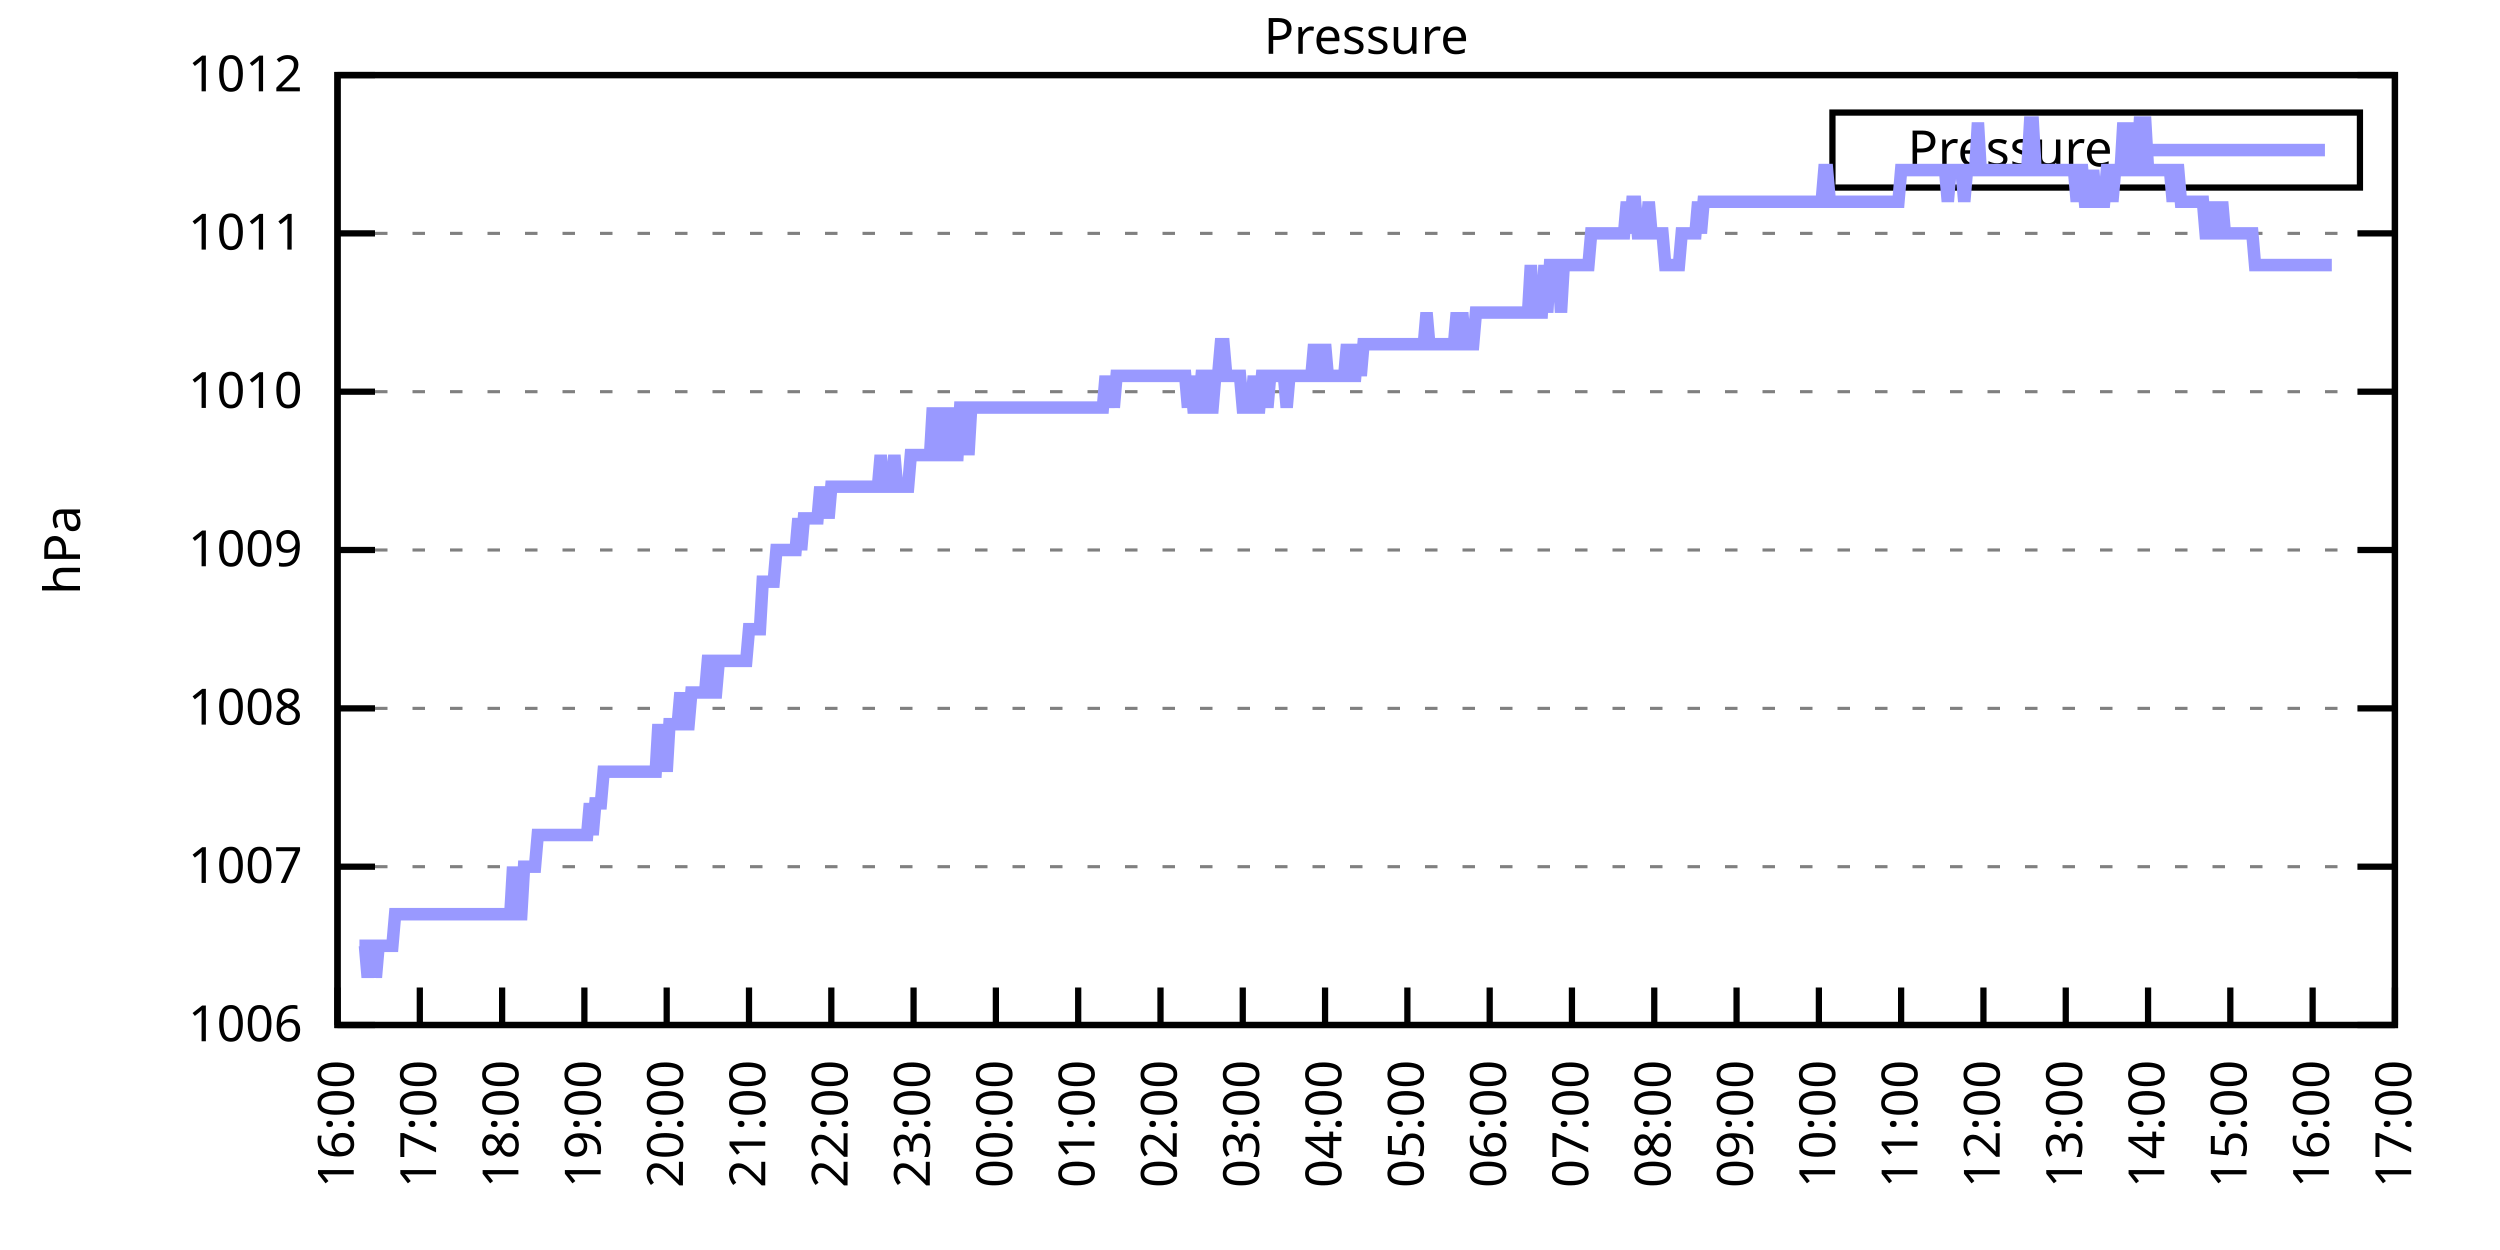
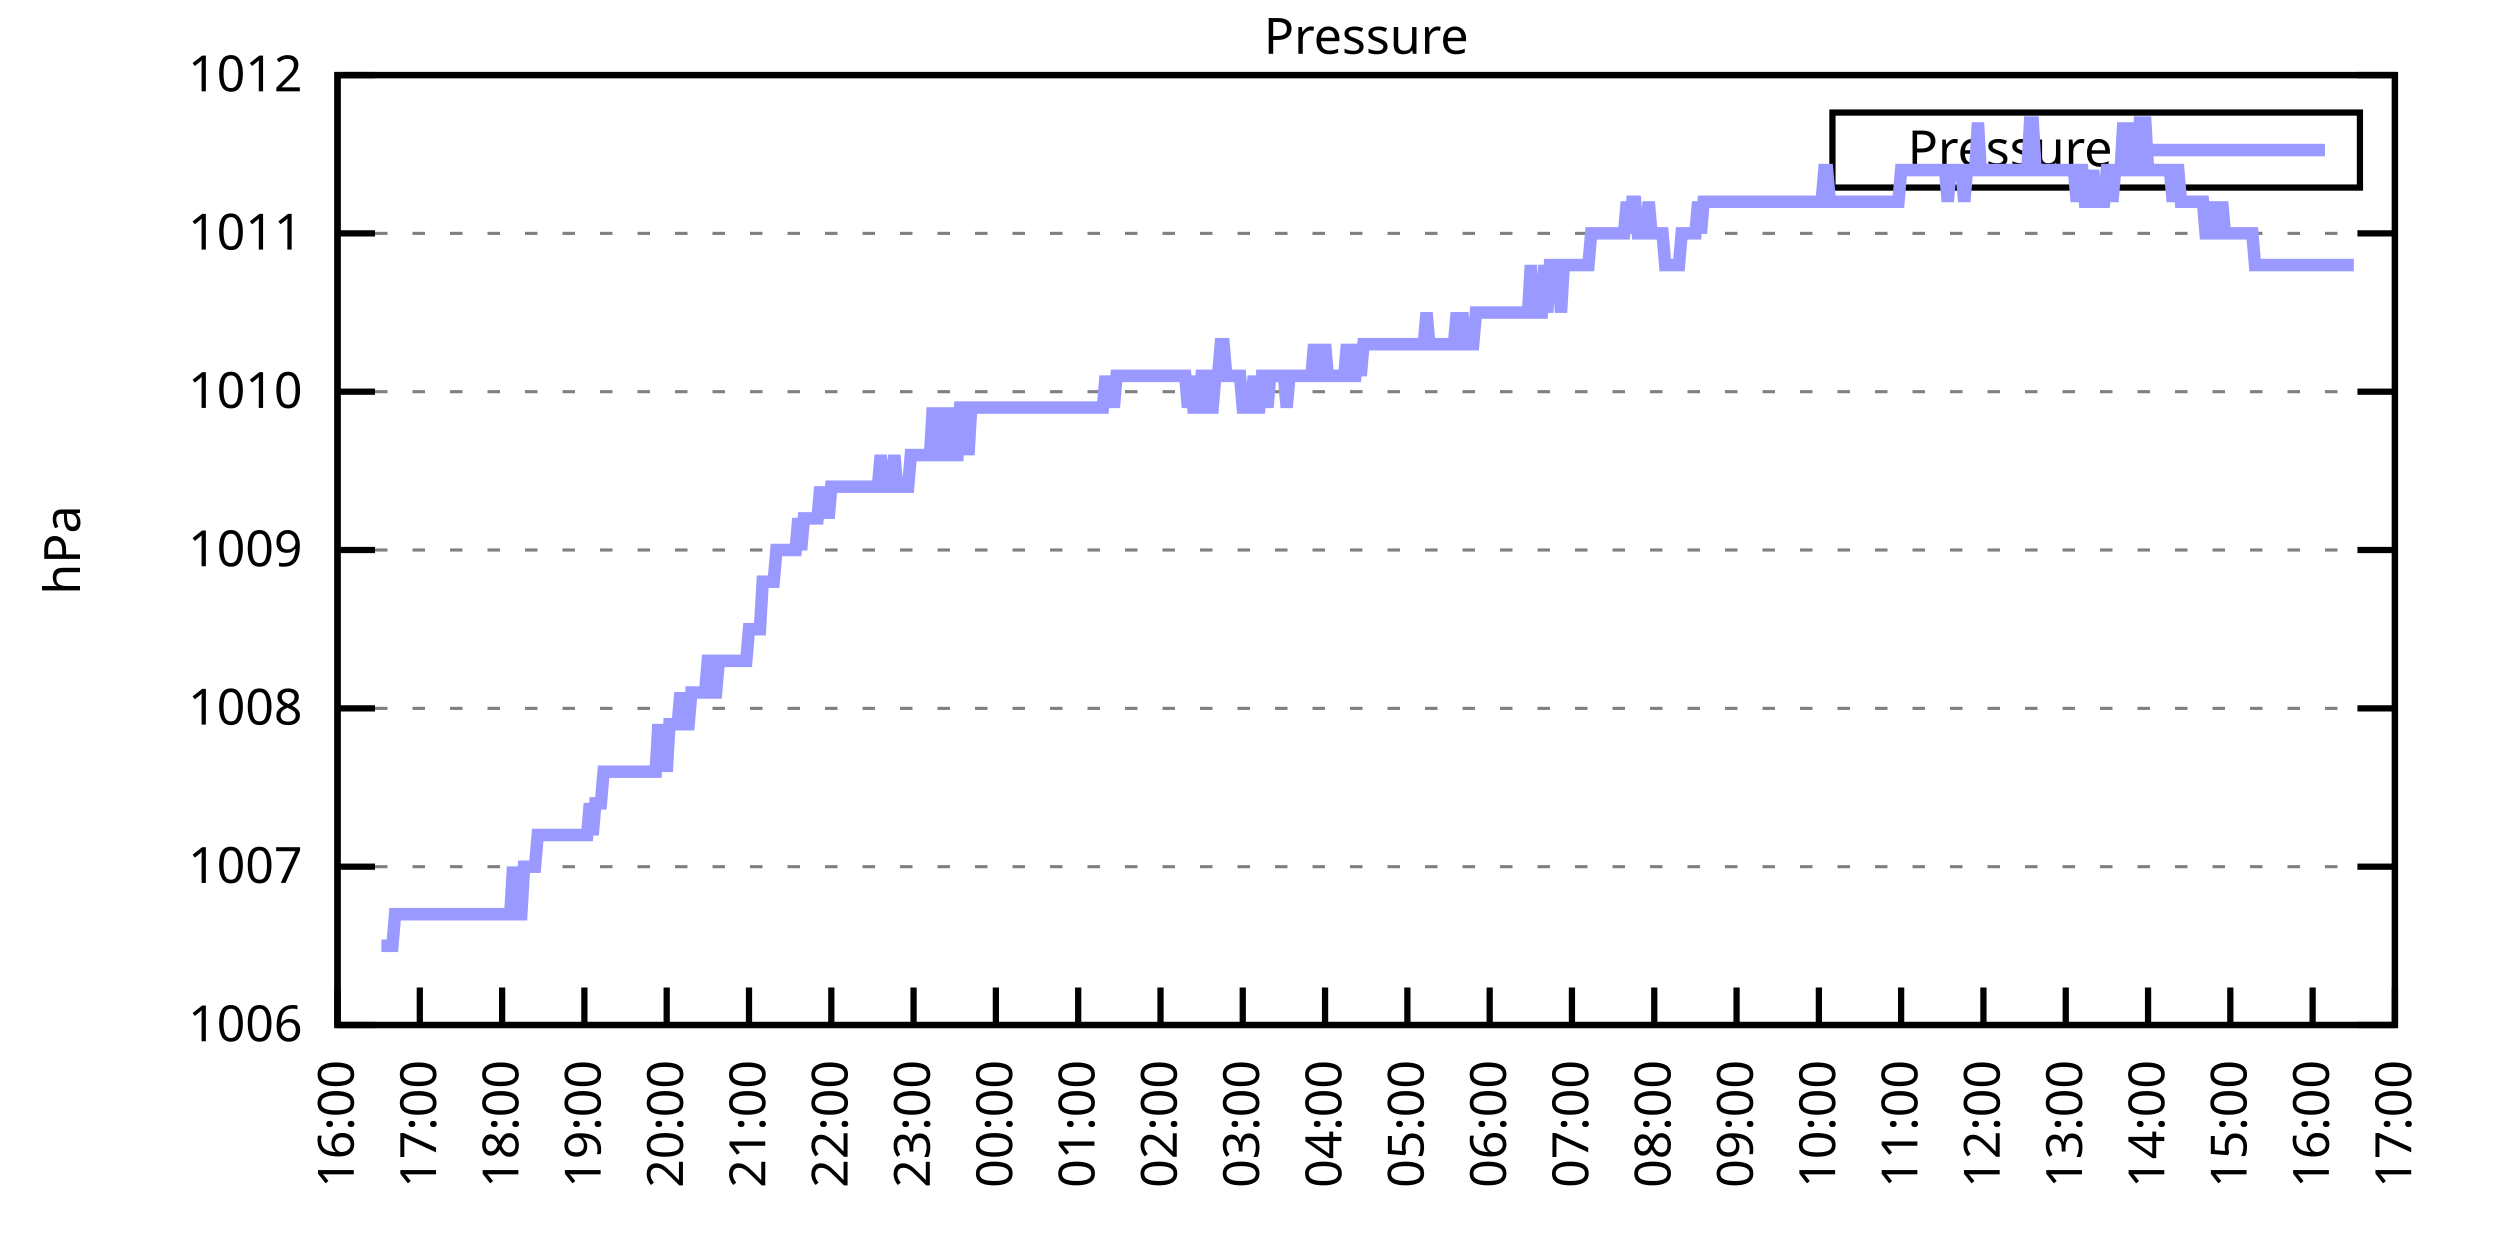
<svg xmlns="http://www.w3.org/2000/svg" xmlns:xlink="http://www.w3.org/1999/xlink" width="400" height="200" viewBox="0 0 400 200">
  <g id="gnuplot_canvas">
    <rect x="0" y="0" width="400" height="200" fill="none" />
    <defs>
      <circle id="gpDot" r="0.5" stroke-width="0.5" stroke="currentColor" />
      <path id="gpPt0" stroke-width="0.333" stroke="currentColor" d="M-1,0 h2 M0,-1 v2" />
      <path id="gpPt1" stroke-width="0.333" stroke="currentColor" d="M-1,-1 L1,1 M1,-1 L-1,1" />
      <path id="gpPt2" stroke-width="0.333" stroke="currentColor" d="M-1,0 L1,0 M0,-1 L0,1 M-1,-1 L1,1 M-1,1 L1,-1" />
      <rect id="gpPt3" stroke-width="0.333" stroke="currentColor" x="-1" y="-1" width="2" height="2" />
      <rect id="gpPt4" stroke-width="0.333" stroke="currentColor" fill="currentColor" x="-1" y="-1" width="2" height="2" />
      <circle id="gpPt5" stroke-width="0.333" stroke="currentColor" cx="0" cy="0" r="1" />
      <use xlink:href="#gpPt5" id="gpPt6" fill="currentColor" stroke="none" />
      <path id="gpPt7" stroke-width="0.333" stroke="currentColor" d="M0,-1.33 L-1.33,0.67 L1.33,0.67 z" />
      <use xlink:href="#gpPt7" id="gpPt8" fill="currentColor" stroke="none" />
      <use xlink:href="#gpPt7" id="gpPt9" stroke="currentColor" transform="rotate(180)" />
      <use xlink:href="#gpPt9" id="gpPt10" fill="currentColor" stroke="none" />
      <use xlink:href="#gpPt3" id="gpPt11" stroke="currentColor" transform="rotate(45)" />
      <use xlink:href="#gpPt11" id="gpPt12" fill="currentColor" stroke="none" />
      <path id="gpPt13" stroke-width="0.333" stroke="currentColor" d="M0,1.330 L1.265,0.411 L0.782,-1.067 L-0.782,-1.076 L-1.265,0.411 z" />
      <use xlink:href="#gpPt13" id="gpPt14" fill="currentColor" stroke="none" />
      <filter id="textbox" filterUnits="objectBoundingBox" x="0" y="0" height="1" width="1">
        <feFlood flood-color="white" flood-opacity="1" result="bgnd" />
        <feComposite in="SourceGraphic" in2="bgnd" operator="atop" />
      </filter>
      <filter id="greybox" filterUnits="objectBoundingBox" x="0" y="0" height="1" width="1">
        <feFlood flood-color="lightgrey" flood-opacity="1" result="grey" />
        <feComposite in="SourceGraphic" in2="grey" operator="atop" />
      </filter>
    </defs>
    <g fill="none" color="white" stroke="currentColor" stroke-width="1.00" stroke-linecap="butt" stroke-linejoin="miter">
</g>
    <g fill="none" color="black" stroke="currentColor" stroke-width="1.00" stroke-linecap="butt" stroke-linejoin="miter">
      <g stroke="none" shape-rendering="crispEdges">
        <polygon fill="rgb(255, 255, 255)" points="54.00,164.00 383.18,164.00 383.18,12.02 54.00,12.02 " />
      </g>
    </g>
    <g fill="none" color="black" stroke="currentColor" stroke-width="1.00" stroke-linecap="butt" stroke-linejoin="miter">
</g>
    <g fill="none" color="black" stroke="black" stroke-width="0.50" stroke-linecap="butt" stroke-linejoin="miter">
</g>
    <g fill="none" color="gray" stroke="currentColor" stroke-width="0.50" stroke-linecap="butt" stroke-linejoin="miter">
      <path stroke="gray" stroke-dasharray="2,4" class="gridline" d="M54.00,164.00 L383.19,164.00  " />
    </g>
    <g fill="none" color="gray" stroke="gray" stroke-width="1.00" stroke-linecap="butt" stroke-linejoin="miter">
</g>
    <g fill="none" color="black" stroke="currentColor" stroke-width="1.00" stroke-linecap="butt" stroke-linejoin="miter">
      <path stroke="black" d="M54.00,164.00 L60.00,164.00 M383.19,164.00 L377.19,164.00  " />
      <g transform="translate(48.40,166.60)" stroke="none" fill="black" font-family="Sans" font-size="8.00" text-anchor="end">
        <text>
          <tspan font-family="Sans"> 1006</tspan>
        </text>
      </g>
    </g>
    <g fill="none" color="black" stroke="currentColor" stroke-width="1.00" stroke-linecap="butt" stroke-linejoin="miter">
</g>
    <g fill="none" color="black" stroke="black" stroke-width="0.50" stroke-linecap="butt" stroke-linejoin="miter">
</g>
    <g fill="none" color="gray" stroke="currentColor" stroke-width="0.50" stroke-linecap="butt" stroke-linejoin="miter">
      <path stroke="gray" stroke-dasharray="2,4" class="gridline" d="M54.00,138.67 L383.19,138.67  " />
    </g>
    <g fill="none" color="gray" stroke="gray" stroke-width="1.00" stroke-linecap="butt" stroke-linejoin="miter">
</g>
    <g fill="none" color="black" stroke="currentColor" stroke-width="1.00" stroke-linecap="butt" stroke-linejoin="miter">
      <path stroke="black" d="M54.00,138.67 L60.00,138.67 M383.19,138.67 L377.19,138.67  " />
      <g transform="translate(48.40,141.27)" stroke="none" fill="black" font-family="Sans" font-size="8.00" text-anchor="end">
        <text>
          <tspan font-family="Sans"> 1007</tspan>
        </text>
      </g>
    </g>
    <g fill="none" color="black" stroke="currentColor" stroke-width="1.00" stroke-linecap="butt" stroke-linejoin="miter">
</g>
    <g fill="none" color="black" stroke="black" stroke-width="0.50" stroke-linecap="butt" stroke-linejoin="miter">
</g>
    <g fill="none" color="gray" stroke="currentColor" stroke-width="0.50" stroke-linecap="butt" stroke-linejoin="miter">
      <path stroke="gray" stroke-dasharray="2,4" class="gridline" d="M54.00,113.34 L383.19,113.34  " />
    </g>
    <g fill="none" color="gray" stroke="gray" stroke-width="1.00" stroke-linecap="butt" stroke-linejoin="miter">
</g>
    <g fill="none" color="black" stroke="currentColor" stroke-width="1.00" stroke-linecap="butt" stroke-linejoin="miter">
      <path stroke="black" d="M54.00,113.34 L60.00,113.34 M383.19,113.34 L377.19,113.34  " />
      <g transform="translate(48.40,115.94)" stroke="none" fill="black" font-family="Sans" font-size="8.00" text-anchor="end">
        <text>
          <tspan font-family="Sans"> 1008</tspan>
        </text>
      </g>
    </g>
    <g fill="none" color="black" stroke="currentColor" stroke-width="1.00" stroke-linecap="butt" stroke-linejoin="miter">
</g>
    <g fill="none" color="black" stroke="black" stroke-width="0.50" stroke-linecap="butt" stroke-linejoin="miter">
</g>
    <g fill="none" color="gray" stroke="currentColor" stroke-width="0.50" stroke-linecap="butt" stroke-linejoin="miter">
      <path stroke="gray" stroke-dasharray="2,4" class="gridline" d="M54.00,88.00 L383.19,88.00  " />
    </g>
    <g fill="none" color="gray" stroke="gray" stroke-width="1.00" stroke-linecap="butt" stroke-linejoin="miter">
</g>
    <g fill="none" color="black" stroke="currentColor" stroke-width="1.00" stroke-linecap="butt" stroke-linejoin="miter">
      <path stroke="black" d="M54.00,88.00 L60.00,88.00 M383.19,88.00 L377.19,88.00  " />
      <g transform="translate(48.40,90.60)" stroke="none" fill="black" font-family="Sans" font-size="8.00" text-anchor="end">
        <text>
          <tspan font-family="Sans"> 1009</tspan>
        </text>
      </g>
    </g>
    <g fill="none" color="black" stroke="currentColor" stroke-width="1.00" stroke-linecap="butt" stroke-linejoin="miter">
</g>
    <g fill="none" color="black" stroke="black" stroke-width="0.50" stroke-linecap="butt" stroke-linejoin="miter">
</g>
    <g fill="none" color="gray" stroke="currentColor" stroke-width="0.50" stroke-linecap="butt" stroke-linejoin="miter">
      <path stroke="gray" stroke-dasharray="2,4" class="gridline" d="M54.00,62.67 L383.19,62.67  " />
    </g>
    <g fill="none" color="gray" stroke="gray" stroke-width="1.00" stroke-linecap="butt" stroke-linejoin="miter">
</g>
    <g fill="none" color="black" stroke="currentColor" stroke-width="1.00" stroke-linecap="butt" stroke-linejoin="miter">
      <path stroke="black" d="M54.00,62.67 L60.00,62.67 M383.19,62.67 L377.19,62.67  " />
      <g transform="translate(48.40,65.27)" stroke="none" fill="black" font-family="Sans" font-size="8.00" text-anchor="end">
        <text>
          <tspan font-family="Sans"> 1010</tspan>
        </text>
      </g>
    </g>
    <g fill="none" color="black" stroke="currentColor" stroke-width="1.00" stroke-linecap="butt" stroke-linejoin="miter">
</g>
    <g fill="none" color="black" stroke="black" stroke-width="0.50" stroke-linecap="butt" stroke-linejoin="miter">
</g>
    <g fill="none" color="gray" stroke="currentColor" stroke-width="0.50" stroke-linecap="butt" stroke-linejoin="miter">
      <path stroke="gray" stroke-dasharray="2,4" class="gridline" d="M54.00,37.34 L383.19,37.34  " />
    </g>
    <g fill="none" color="gray" stroke="gray" stroke-width="1.00" stroke-linecap="butt" stroke-linejoin="miter">
</g>
    <g fill="none" color="black" stroke="currentColor" stroke-width="1.00" stroke-linecap="butt" stroke-linejoin="miter">
      <path stroke="black" d="M54.00,37.34 L60.00,37.34 M383.19,37.34 L377.19,37.34  " />
      <g transform="translate(48.40,39.94)" stroke="none" fill="black" font-family="Sans" font-size="8.00" text-anchor="end">
        <text>
          <tspan font-family="Sans"> 1011</tspan>
        </text>
      </g>
    </g>
    <g fill="none" color="black" stroke="currentColor" stroke-width="1.00" stroke-linecap="butt" stroke-linejoin="miter">
</g>
    <g fill="none" color="black" stroke="black" stroke-width="0.50" stroke-linecap="butt" stroke-linejoin="miter">
</g>
    <g fill="none" color="gray" stroke="currentColor" stroke-width="0.50" stroke-linecap="butt" stroke-linejoin="miter">
      <path stroke="gray" stroke-dasharray="2,4" class="gridline" d="M54.00,12.01 L383.19,12.01  " />
    </g>
    <g fill="none" color="gray" stroke="gray" stroke-width="1.00" stroke-linecap="butt" stroke-linejoin="miter">
</g>
    <g fill="none" color="black" stroke="currentColor" stroke-width="1.00" stroke-linecap="butt" stroke-linejoin="miter">
      <path stroke="black" d="M54.00,12.01 L60.00,12.01 M383.19,12.01 L377.19,12.01  " />
      <g transform="translate(48.40,14.61)" stroke="none" fill="black" font-family="Sans" font-size="8.00" text-anchor="end">
        <text>
          <tspan font-family="Sans"> 1012</tspan>
        </text>
      </g>
    </g>
    <g fill="none" color="black" stroke="currentColor" stroke-width="1.00" stroke-linecap="butt" stroke-linejoin="miter">
      <path stroke="black" d="M54.00,164.00 L54.00,158.00  " />
      <g transform="translate(56.60,169.60) rotate(270.00)" stroke="none" fill="black" font-family="Sans" font-size="8.00" text-anchor="end">
        <text>
          <tspan font-family="Sans">16:00</tspan>
        </text>
      </g>
    </g>
    <g fill="none" color="black" stroke="currentColor" stroke-width="1.00" stroke-linecap="butt" stroke-linejoin="miter">
      <path stroke="black" d="M67.17,164.00 L67.17,158.00  " />
      <g transform="translate(69.77,169.60) rotate(270.00)" stroke="none" fill="black" font-family="Sans" font-size="8.00" text-anchor="end">
        <text>
          <tspan font-family="Sans">17:00</tspan>
        </text>
      </g>
    </g>
    <g fill="none" color="black" stroke="currentColor" stroke-width="1.00" stroke-linecap="butt" stroke-linejoin="miter">
      <path stroke="black" d="M80.34,164.00 L80.34,158.00  " />
      <g transform="translate(82.94,169.60) rotate(270.00)" stroke="none" fill="black" font-family="Sans" font-size="8.00" text-anchor="end">
        <text>
          <tspan font-family="Sans">18:00</tspan>
        </text>
      </g>
    </g>
    <g fill="none" color="black" stroke="currentColor" stroke-width="1.00" stroke-linecap="butt" stroke-linejoin="miter">
      <path stroke="black" d="M93.50,164.00 L93.50,158.00  " />
      <g transform="translate(96.10,169.60) rotate(270.00)" stroke="none" fill="black" font-family="Sans" font-size="8.00" text-anchor="end">
        <text>
          <tspan font-family="Sans">19:00</tspan>
        </text>
      </g>
    </g>
    <g fill="none" color="black" stroke="currentColor" stroke-width="1.00" stroke-linecap="butt" stroke-linejoin="miter">
      <path stroke="black" d="M106.67,164.00 L106.67,158.00  " />
      <g transform="translate(109.27,169.60) rotate(270.00)" stroke="none" fill="black" font-family="Sans" font-size="8.00" text-anchor="end">
        <text>
          <tspan font-family="Sans">20:00</tspan>
        </text>
      </g>
    </g>
    <g fill="none" color="black" stroke="currentColor" stroke-width="1.00" stroke-linecap="butt" stroke-linejoin="miter">
      <path stroke="black" d="M119.84,164.00 L119.84,158.00  " />
      <g transform="translate(122.44,169.60) rotate(270.00)" stroke="none" fill="black" font-family="Sans" font-size="8.00" text-anchor="end">
        <text>
          <tspan font-family="Sans">21:00</tspan>
        </text>
      </g>
    </g>
    <g fill="none" color="black" stroke="currentColor" stroke-width="1.00" stroke-linecap="butt" stroke-linejoin="miter">
      <path stroke="black" d="M133.01,164.00 L133.01,158.00  " />
      <g transform="translate(135.61,169.60) rotate(270.00)" stroke="none" fill="black" font-family="Sans" font-size="8.00" text-anchor="end">
        <text>
          <tspan font-family="Sans">22:00</tspan>
        </text>
      </g>
    </g>
    <g fill="none" color="black" stroke="currentColor" stroke-width="1.00" stroke-linecap="butt" stroke-linejoin="miter">
      <path stroke="black" d="M146.17,164.00 L146.17,158.00  " />
      <g transform="translate(148.77,169.60) rotate(270.00)" stroke="none" fill="black" font-family="Sans" font-size="8.00" text-anchor="end">
        <text>
          <tspan font-family="Sans">23:00</tspan>
        </text>
      </g>
    </g>
    <g fill="none" color="black" stroke="currentColor" stroke-width="1.00" stroke-linecap="butt" stroke-linejoin="miter">
      <path stroke="black" d="M159.34,164.00 L159.34,158.00  " />
      <g transform="translate(161.94,169.60) rotate(270.00)" stroke="none" fill="black" font-family="Sans" font-size="8.00" text-anchor="end">
        <text>
          <tspan font-family="Sans">00:00</tspan>
        </text>
      </g>
    </g>
    <g fill="none" color="black" stroke="currentColor" stroke-width="1.00" stroke-linecap="butt" stroke-linejoin="miter">
      <path stroke="black" d="M172.51,164.00 L172.51,158.00  " />
      <g transform="translate(175.11,169.60) rotate(270.00)" stroke="none" fill="black" font-family="Sans" font-size="8.00" text-anchor="end">
        <text>
          <tspan font-family="Sans">01:00</tspan>
        </text>
      </g>
    </g>
    <g fill="none" color="black" stroke="currentColor" stroke-width="1.00" stroke-linecap="butt" stroke-linejoin="miter">
      <path stroke="black" d="M185.68,164.00 L185.68,158.00  " />
      <g transform="translate(188.28,169.60) rotate(270.00)" stroke="none" fill="black" font-family="Sans" font-size="8.00" text-anchor="end">
        <text>
          <tspan font-family="Sans">02:00</tspan>
        </text>
      </g>
    </g>
    <g fill="none" color="black" stroke="currentColor" stroke-width="1.00" stroke-linecap="butt" stroke-linejoin="miter">
      <path stroke="black" d="M198.84,164.00 L198.84,158.00  " />
      <g transform="translate(201.44,169.60) rotate(270.00)" stroke="none" fill="black" font-family="Sans" font-size="8.00" text-anchor="end">
        <text>
          <tspan font-family="Sans">03:00</tspan>
        </text>
      </g>
    </g>
    <g fill="none" color="black" stroke="currentColor" stroke-width="1.00" stroke-linecap="butt" stroke-linejoin="miter">
      <path stroke="black" d="M212.01,164.00 L212.01,158.00  " />
      <g transform="translate(214.61,169.60) rotate(270.00)" stroke="none" fill="black" font-family="Sans" font-size="8.00" text-anchor="end">
        <text>
          <tspan font-family="Sans">04:00</tspan>
        </text>
      </g>
    </g>
    <g fill="none" color="black" stroke="currentColor" stroke-width="1.00" stroke-linecap="butt" stroke-linejoin="miter">
      <path stroke="black" d="M225.18,164.00 L225.18,158.00  " />
      <g transform="translate(227.78,169.60) rotate(270.00)" stroke="none" fill="black" font-family="Sans" font-size="8.00" text-anchor="end">
        <text>
          <tspan font-family="Sans">05:00</tspan>
        </text>
      </g>
    </g>
    <g fill="none" color="black" stroke="currentColor" stroke-width="1.00" stroke-linecap="butt" stroke-linejoin="miter">
      <path stroke="black" d="M238.35,164.00 L238.35,158.00  " />
      <g transform="translate(240.95,169.60) rotate(270.00)" stroke="none" fill="black" font-family="Sans" font-size="8.00" text-anchor="end">
        <text>
          <tspan font-family="Sans">06:00</tspan>
        </text>
      </g>
    </g>
    <g fill="none" color="black" stroke="currentColor" stroke-width="1.00" stroke-linecap="butt" stroke-linejoin="miter">
      <path stroke="black" d="M251.51,164.00 L251.51,158.00  " />
      <g transform="translate(254.11,169.60) rotate(270.00)" stroke="none" fill="black" font-family="Sans" font-size="8.00" text-anchor="end">
        <text>
          <tspan font-family="Sans">07:00</tspan>
        </text>
      </g>
    </g>
    <g fill="none" color="black" stroke="currentColor" stroke-width="1.00" stroke-linecap="butt" stroke-linejoin="miter">
      <path stroke="black" d="M264.68,164.00 L264.68,158.00  " />
      <g transform="translate(267.28,169.60) rotate(270.00)" stroke="none" fill="black" font-family="Sans" font-size="8.00" text-anchor="end">
        <text>
          <tspan font-family="Sans">08:00</tspan>
        </text>
      </g>
    </g>
    <g fill="none" color="black" stroke="currentColor" stroke-width="1.00" stroke-linecap="butt" stroke-linejoin="miter">
      <path stroke="black" d="M277.85,164.00 L277.85,158.00  " />
      <g transform="translate(280.45,169.60) rotate(270.00)" stroke="none" fill="black" font-family="Sans" font-size="8.00" text-anchor="end">
        <text>
          <tspan font-family="Sans">09:00</tspan>
        </text>
      </g>
    </g>
    <g fill="none" color="black" stroke="currentColor" stroke-width="1.00" stroke-linecap="butt" stroke-linejoin="miter">
      <path stroke="black" d="M291.02,164.00 L291.02,158.00  " />
      <g transform="translate(293.62,169.60) rotate(270.00)" stroke="none" fill="black" font-family="Sans" font-size="8.00" text-anchor="end">
        <text>
          <tspan font-family="Sans">10:00</tspan>
        </text>
      </g>
    </g>
    <g fill="none" color="black" stroke="currentColor" stroke-width="1.00" stroke-linecap="butt" stroke-linejoin="miter">
      <path stroke="black" d="M304.18,164.00 L304.18,158.00  " />
      <g transform="translate(306.78,169.60) rotate(270.00)" stroke="none" fill="black" font-family="Sans" font-size="8.00" text-anchor="end">
        <text>
          <tspan font-family="Sans">11:00</tspan>
        </text>
      </g>
    </g>
    <g fill="none" color="black" stroke="currentColor" stroke-width="1.00" stroke-linecap="butt" stroke-linejoin="miter">
      <path stroke="black" d="M317.35,164.00 L317.35,158.00  " />
      <g transform="translate(319.95,169.60) rotate(270.00)" stroke="none" fill="black" font-family="Sans" font-size="8.00" text-anchor="end">
        <text>
          <tspan font-family="Sans">12:00</tspan>
        </text>
      </g>
    </g>
    <g fill="none" color="black" stroke="currentColor" stroke-width="1.00" stroke-linecap="butt" stroke-linejoin="miter">
      <path stroke="black" d="M330.52,164.00 L330.52,158.00  " />
      <g transform="translate(333.12,169.60) rotate(270.00)" stroke="none" fill="black" font-family="Sans" font-size="8.00" text-anchor="end">
        <text>
          <tspan font-family="Sans">13:00</tspan>
        </text>
      </g>
    </g>
    <g fill="none" color="black" stroke="currentColor" stroke-width="1.00" stroke-linecap="butt" stroke-linejoin="miter">
      <path stroke="black" d="M343.69,164.00 L343.69,158.00  " />
      <g transform="translate(346.29,169.60) rotate(270.00)" stroke="none" fill="black" font-family="Sans" font-size="8.00" text-anchor="end">
        <text>
          <tspan font-family="Sans">14:00</tspan>
        </text>
      </g>
    </g>
    <g fill="none" color="black" stroke="currentColor" stroke-width="1.00" stroke-linecap="butt" stroke-linejoin="miter">
      <path stroke="black" d="M356.85,164.00 L356.85,158.00  " />
      <g transform="translate(359.45,169.60) rotate(270.00)" stroke="none" fill="black" font-family="Sans" font-size="8.00" text-anchor="end">
        <text>
          <tspan font-family="Sans">15:00</tspan>
        </text>
      </g>
    </g>
    <g fill="none" color="black" stroke="currentColor" stroke-width="1.00" stroke-linecap="butt" stroke-linejoin="miter">
      <path stroke="black" d="M370.02,164.00 L370.02,158.00  " />
      <g transform="translate(372.62,169.60) rotate(270.00)" stroke="none" fill="black" font-family="Sans" font-size="8.00" text-anchor="end">
        <text>
          <tspan font-family="Sans">16:00</tspan>
        </text>
      </g>
    </g>
    <g fill="none" color="black" stroke="currentColor" stroke-width="1.00" stroke-linecap="butt" stroke-linejoin="miter">
      <path stroke="black" d="M383.19,164.00 L383.19,158.00  " />
      <g transform="translate(385.79,169.60) rotate(270.00)" stroke="none" fill="black" font-family="Sans" font-size="8.00" text-anchor="end">
        <text>
          <tspan font-family="Sans">17:00</tspan>
        </text>
      </g>
    </g>
    <g fill="none" color="black" stroke="currentColor" stroke-width="1.00" stroke-linecap="butt" stroke-linejoin="miter">
</g>
    <g fill="none" color="black" stroke="currentColor" stroke-width="1.00" stroke-linecap="butt" stroke-linejoin="miter">
      <path stroke="black" d="M54.00,12.01 L54.00,164.00 L383.19,164.00 L383.19,12.01 L54.00,12.01 Z  " />
    </g>
    <g fill="none" color="black" stroke="currentColor" stroke-width="1.00" stroke-linecap="butt" stroke-linejoin="miter">
</g>
    <g fill="none" color="black" stroke="currentColor" stroke-width="1.00" stroke-linecap="butt" stroke-linejoin="miter">
      <path stroke="black" d="M293.19,30.01 L293.19,18.01 L377.59,18.01 L377.59,30.01 L293.19,30.01 Z  " />
    </g>
    <g id="Pressure_plot_1">
      <g fill="none" color="white" stroke="black" stroke-width="2.00" stroke-linecap="butt" stroke-linejoin="miter">
</g>
      <g fill="none" color="black" stroke="currentColor" stroke-width="2.00" stroke-linecap="butt" stroke-linejoin="miter">
        <g transform="translate(337.99,26.61)" stroke="none" fill="black" font-family="Sans" font-size="8.00" text-anchor="end">
          <text>
            <tspan font-family="Sans">Pressure</tspan>
          </text>
        </g>
      </g>
      <g fill="none" color="black" stroke="currentColor" stroke-width="2.00" stroke-linecap="butt" stroke-linejoin="miter">
-         <path stroke="rgb(153, 153, 255)" d="M343.59,24.01 L371.99,24.01 M57.51,151.33 L57.95,151.33 L58.39,151.33 L58.83,156.40 L59.27,151.33 L59.71,151.33   L60.14,156.40 L60.58,151.33 L61.02,151.33 L61.46,151.33 L61.90,151.33 L62.34,151.33 L62.78,151.33 L63.22,146.27   L63.66,146.27 L64.10,146.27 L64.53,146.27 L64.97,146.27 L65.41,146.27 L65.85,146.27 L66.29,146.27 L66.73,146.27   L67.17,146.27 L67.61,146.27 L68.05,146.27 L68.48,146.27 L68.92,146.27 L69.36,146.27 L69.80,146.27 L70.24,146.27   L70.68,146.27 L71.12,146.27 L71.56,146.27 L72.00,146.27 L72.43,146.27 L72.87,146.27 L73.31,146.27 L73.75,146.27   L74.19,146.27 L74.63,146.27 L75.07,146.27 L75.51,146.27 L75.95,146.27 L76.38,146.27 L76.82,146.27 L77.26,146.27   L77.70,146.27 L78.14,146.27 L78.58,146.27 L79.02,146.27 L79.46,146.27 L79.90,146.27 L80.34,146.27 L80.77,146.27   L81.21,146.27 L81.65,146.27 L82.09,138.67 L82.53,146.27 L82.97,146.27 L83.41,146.27 L83.85,138.67 L84.29,138.67   L84.72,138.67 L85.16,138.67 L85.60,138.67 L86.04,133.60 L86.48,133.60 L86.92,133.60 L87.36,133.60 L87.80,133.60   L88.24,133.60 L88.67,133.60 L89.11,133.60 L89.55,133.60 L89.99,133.60 L90.43,133.60 L90.87,133.60 L91.31,133.60   L91.75,133.60 L92.19,133.60 L92.62,133.60 L93.06,133.60 L93.50,133.60 L93.94,133.60 L94.38,128.54 L94.82,133.60   L95.26,128.54 L95.70,128.54 L96.14,128.54 L96.58,123.47 L97.01,123.47 L97.45,123.47 L97.89,123.47 L98.33,123.47   L98.77,123.47 L99.21,123.47 L99.65,123.47 L100.09,123.47 L100.53,123.47 L100.96,123.47 L101.40,123.47 L101.84,123.47   L102.28,123.47 L102.72,123.47 L103.16,123.47 L103.60,123.47 L104.04,123.47 L104.48,123.47 L104.91,123.47 L105.35,115.87   L105.79,123.47 L106.23,115.87 L106.67,123.47 L107.11,115.87 L107.55,115.87 L107.99,115.87 L108.43,115.87 L108.87,110.80   L109.30,115.87 L109.74,115.87 L110.18,115.87 L110.62,110.80 L111.06,110.80 L111.50,110.80 L111.94,110.80 L112.38,110.80   L112.82,110.80 L113.25,105.74 L113.69,105.74 L114.13,110.80 L114.57,110.80 L115.01,105.74 L115.45,105.74 L115.89,105.74   L116.33,105.74 L116.77,105.74 L117.20,105.74 L117.64,105.74 L118.08,105.74 L118.52,105.74 L118.96,105.74 L119.40,105.74   L119.84,100.67 L120.28,100.67 L120.72,100.67 L121.15,100.67 L121.59,100.67 L122.03,93.07 L122.47,93.07 L122.91,93.07   L123.35,93.07 L123.79,93.07 L124.23,88.00 L124.67,88.00 L125.11,88.00 L125.54,88.00 L125.98,88.00 L126.42,88.00   L126.86,88.00 L127.30,88.00 L127.74,82.94 L128.18,88.00 L128.62,82.94 L129.06,82.94 L129.49,82.94 L129.93,82.94   L130.37,82.94 L130.81,82.94 L131.25,77.87 L131.69,82.94 L132.13,77.87 L132.57,82.94 L133.01,77.87 L133.44,77.87   L133.88,77.87 L134.32,77.87 L134.76,77.87 L135.20,77.87 L135.64,77.87 L136.08,77.87 L136.52,77.87 L136.96,77.87   L137.39,77.87 L137.83,77.87 L138.27,77.87 L138.71,77.87 L139.15,77.87 L139.59,77.87 L140.03,77.87 L140.47,77.87   L140.91,72.81 L141.35,77.87 L141.78,77.87 L142.22,77.87 L142.66,77.87 L143.10,72.81 L143.54,77.87 L143.98,77.87   L144.42,77.87 L144.86,77.87 L145.30,77.87 L145.73,72.81 L146.17,72.81 L146.61,72.81 L147.05,72.81 L147.49,72.81   L147.93,72.81 L148.37,72.81 L148.81,72.81 L149.25,65.21 L149.68,72.81 L150.12,72.81 L150.56,65.21 L151.00,72.81   L151.44,72.81 L151.88,72.81 L152.32,65.21 L152.76,72.81 L153.20,72.81 L153.63,65.21 L154.07,65.21 L154.51,65.21   L154.95,72.81 L155.39,65.21 L155.83,65.21 L156.27,65.21 L156.71,65.21 L157.15,65.21 L157.59,65.21 L158.02,65.21   L158.46,65.21 L158.90,65.21 L159.34,65.21 L159.78,65.21 L160.22,65.21 L160.66,65.21 L161.10,65.21 L161.54,65.21   L161.97,65.21 L162.41,65.21 L162.85,65.21 L163.29,65.21 L163.73,65.21 L164.17,65.21 L164.61,65.21 L165.05,65.21   L165.49,65.21 L165.92,65.21 L166.36,65.21 L166.80,65.21 L167.24,65.21 L167.68,65.21 L168.12,65.21 L168.56,65.21   L169.00,65.21 L169.44,65.21 L169.87,65.21 L170.31,65.21 L170.75,65.21 L171.19,65.21 L171.63,65.21 L172.07,65.21   L172.51,65.21 L172.95,65.21 L173.39,65.21 L173.83,65.21 L174.26,65.21 L174.70,65.21 L175.14,65.21 L175.58,65.21   L176.02,65.21 L176.46,65.21 L176.90,60.14 L177.34,65.21 L177.78,60.14 L178.21,65.21 L178.65,60.14 L179.09,60.14   L179.53,60.14 L179.97,60.14 L180.41,60.14 L180.85,60.14 L181.29,60.14 L181.73,60.14 L182.16,60.14 L182.60,60.14   L183.04,60.14 L183.48,60.14 L183.92,60.14 L184.36,60.14 L184.80,60.14 L185.24,60.14 L185.68,60.14 L186.11,60.14   L186.55,60.14 L186.99,60.14 L187.43,60.14 L187.87,60.14 L188.31,60.14 L188.75,60.14 L189.19,60.14 L189.63,60.14   L190.07,65.21 L190.50,60.14 L190.94,65.21 L191.38,65.21 L191.82,65.21 L192.26,60.14 L192.70,60.14 L193.14,65.21   L193.58,65.21 L194.02,65.21 L194.45,60.14 L194.89,60.14 L195.33,55.07 L195.77,55.07 L196.21,60.14 L196.65,60.14   L197.09,60.14 L197.53,60.14 L197.97,60.14 L198.40,60.14 L198.84,65.21 L199.28,65.21 L199.72,65.21 L200.16,65.21   L200.60,60.14 L201.04,65.21 L201.48,65.21 L201.92,60.14 L202.35,60.14 L202.79,65.21 L203.23,60.14 L203.67,60.14   L204.11,60.14 L204.55,60.14 L204.99,60.14 L205.43,60.14 L205.87,65.21 L206.31,60.14 L206.74,60.14 L207.18,60.14   L207.62,60.14 L208.06,60.14 L208.50,60.14 L208.94,60.14 L209.38,60.14 L209.82,60.14 L210.26,55.07 L210.69,60.14   L211.13,60.14 L211.57,60.14 L212.01,55.07 L212.45,60.14 L212.89,60.14 L213.33,60.14 L213.77,60.14 L214.21,60.14   L214.64,60.14 L215.08,60.14 L215.52,55.07 L215.96,60.14 L216.40,60.14 L216.84,60.14 L217.28,55.07 L217.72,60.14   L218.16,55.07 L218.60,55.07 L219.03,55.07 L219.47,55.07 L219.91,55.07 L220.35,55.07 L220.79,55.07 L221.23,55.07   L221.67,55.07 L222.11,55.07 L222.55,55.07 L222.98,55.07 L223.42,55.07 L223.86,55.07 L224.30,55.07 L224.74,55.07   L225.18,55.07 L225.62,55.07 L226.06,55.07 L226.50,55.07 L226.93,55.07 L227.37,55.07 L227.81,55.07 L228.25,50.01   L228.69,55.07 L229.13,55.07 L229.57,55.07 L230.01,55.07 L230.45,55.07 L230.88,55.07 L231.32,55.07 L231.76,55.07   L232.20,55.07 L232.64,55.07 L233.08,50.01 L233.52,55.07 L233.96,50.01 L234.40,55.07 L234.84,55.07 L235.27,55.07   L235.71,55.07 L236.15,50.01 L236.59,50.01 L237.03,50.01 L237.47,50.01 L237.91,50.01 L238.35,50.01 L238.79,50.01   L239.22,50.01 L239.66,50.01 L240.10,50.01 L240.54,50.01 L240.98,50.01 L241.42,50.01 L241.86,50.01 L242.30,50.01   L242.74,50.01 L243.17,50.01 L243.61,50.01 L244.05,50.01 L244.49,50.01 L244.93,42.41 L245.37,50.01 L245.81,50.01   L246.25,50.01 L246.69,50.01 L247.12,42.41 L247.56,50.01 L248.00,42.41 L248.44,42.41 L248.88,42.41 L249.32,42.41   L249.76,50.01 L250.20,42.41 L250.64,42.41 L251.08,42.41 L251.51,42.41 L251.95,42.41 L252.39,42.41 L252.83,42.41   L253.27,42.41 L253.71,42.41 L254.15,42.41 L254.59,37.34 L255.03,37.34 L255.46,37.34 L255.90,37.34 L256.34,37.34   L256.78,37.34 L257.22,37.34 L257.66,37.34 L258.10,37.34 L258.54,37.34 L258.98,37.34 L259.41,37.34 L259.85,37.34   L260.29,32.28 L260.73,37.34 L261.17,32.28 L261.61,32.28 L262.05,37.34 L262.49,37.34 L262.93,37.34 L263.36,37.34   L263.80,32.28 L264.24,37.34 L264.68,37.34 L265.12,37.34 L265.56,37.34 L266.00,37.34 L266.44,42.41 L266.88,42.41   L267.32,42.41 L267.75,42.41 L268.19,42.41 L268.63,42.41 L269.07,37.34 L269.51,37.34 L269.95,37.34 L270.39,37.34   L270.83,37.34 L271.27,37.34 L271.70,32.28 L272.14,37.34 L272.58,32.28 L273.02,32.28 L273.46,32.28 L273.90,32.28   L274.34,32.28 L274.78,32.28 L275.22,32.28 L275.65,32.28 L276.09,32.28 L276.53,32.28 L276.97,32.28 L277.41,32.28   L277.85,32.28 L278.29,32.28 L278.73,32.28 L279.17,32.28 L279.60,32.28 L280.04,32.28 L280.48,32.28 L280.92,32.28   L281.36,32.28 L281.80,32.28 L282.24,32.28 L282.68,32.28 L283.12,32.28 L283.56,32.28 L283.99,32.28 L284.43,32.28   L284.87,32.28 L285.31,32.28 L285.75,32.28 L286.19,32.28 L286.63,32.28 L287.07,32.28 L287.51,32.28 L287.94,32.28   L288.38,32.28 L288.82,32.28 L289.26,32.28 L289.70,32.28 L290.14,32.28 L290.58,32.28 L291.02,32.28 L291.46,32.28   L291.89,27.21 L292.33,27.21 L292.77,32.28 L293.21,32.28 L293.65,32.28 L294.09,32.28 L294.53,32.28 L294.97,32.28   L295.41,32.28 L295.84,32.28 L296.28,32.28 L296.72,32.28 L297.16,32.28 L297.60,32.28 L298.04,32.28 L298.48,32.28   L298.92,32.28 L299.36,32.28 L299.80,32.28 L300.23,32.28 L300.67,32.28 L301.11,32.28 L301.55,32.28 L301.99,32.28   L302.43,32.28 L302.87,32.28 L303.31,32.28 L303.75,32.28 L304.18,27.21 L304.62,27.21 L305.06,27.21 L305.50,27.21   L305.94,27.21 L306.38,27.21 L306.82,27.21 L307.26,27.21 L307.70,27.21 L308.13,27.21 L308.57,27.21 L309.01,27.21   L309.45,27.21 L309.89,27.21 L310.33,27.21 L310.77,27.21 L311.21,27.21 L311.65,32.28 L312.08,27.21 L312.52,27.21   L312.96,27.21 L313.40,27.21 L313.84,27.21 L314.28,32.28 L314.72,27.21 L315.16,27.21 L315.60,27.21 L316.04,27.21   L316.47,19.61 L316.91,27.21 L317.35,27.21 L317.79,27.21 L318.23,27.21 L318.67,27.21 L319.11,27.21 L319.55,27.21   L319.99,27.21 L320.42,27.21 L320.86,27.21 L321.30,27.21 L321.74,27.21 L322.18,27.21 L322.62,27.21 L323.06,27.21   L323.50,27.21 L323.94,27.21 L324.37,27.21 L324.81,19.61 L325.25,19.61 L325.69,27.21 L326.13,27.21 L326.57,27.21   L327.01,27.21 L327.45,27.21 L327.89,27.21 L328.33,27.21 L328.76,27.21 L329.20,27.21 L329.64,27.21 L330.08,27.21   L330.52,27.21 L330.96,27.21 L331.40,27.21 L331.84,27.21 L332.28,32.28 L332.71,27.21 L333.15,27.21 L333.59,32.28   L334.03,32.28 L334.47,32.28 L334.91,27.21 L335.35,32.28 L335.79,32.28 L336.23,32.28 L336.66,32.28 L337.10,27.21   L337.54,27.21 L337.98,32.28 L338.42,27.21 L338.86,27.21 L339.30,27.21 L339.74,19.61 L340.18,27.21 L340.61,19.61   L341.05,27.21 L341.49,27.21 L341.93,27.21 L342.37,19.61 L342.81,19.61 L343.25,19.61 L343.69,27.21 L344.13,27.21   L344.57,27.21 L345.00,27.21 L345.44,27.21 L345.88,27.21 L346.32,27.21 L346.76,27.21 L347.20,27.21 L347.64,32.28   L348.08,27.21 L348.52,27.21 L348.95,32.28 L349.39,32.28 L349.83,32.28 L350.27,32.28 L350.71,32.28 L351.15,32.28   L351.59,32.28 L352.03,32.28 L352.47,32.28 L352.90,37.34 L353.34,37.34 L353.78,32.28 L354.22,37.34 L354.66,37.34   L355.10,37.34 L355.54,32.28 L355.98,37.34 L356.42,37.34 L356.85,37.34 L357.29,37.34 L357.73,37.34 L358.17,37.34   L358.61,37.34 L359.05,37.34 L359.49,37.34 L359.93,37.34 L360.37,37.34 L360.81,42.41 L361.24,42.41 L361.68,42.41   L362.12,42.41 L362.56,42.41 L363.00,42.41 L363.44,42.41 L363.88,42.41 L364.32,42.41 L364.76,42.41 L365.19,42.41   L365.63,42.41 L366.07,42.41 L366.51,42.41 L366.95,42.41 L367.39,42.41 L367.83,42.41 L368.27,42.41 L368.71,42.41   L369.14,42.41 L369.58,42.41 L370.02,42.41 L370.46,42.41 L370.90,42.41 L371.34,42.41 L371.78,42.41 L372.22,42.41   L372.66,42.41 L373.09,42.41  " />
+         <path stroke="rgb(153, 153, 255)" d="M343.59,24.01 L371.99,24.01 M61.02,151.33 L61.46,151.33 L61.90,151.33 L62.34,151.33 L62.78,151.33 L63.22,146.27   L63.66,146.27 L64.10,146.27 L64.53,146.27 L64.97,146.27 L65.41,146.27 L65.85,146.27 L66.29,146.27 L66.73,146.27   L67.17,146.27 L67.61,146.27 L68.05,146.27 L68.48,146.27 L68.92,146.27 L69.36,146.27 L69.80,146.27 L70.24,146.27   L70.68,146.27 L71.12,146.27 L71.56,146.27 L72.00,146.27 L72.43,146.27 L72.87,146.27 L73.31,146.27 L73.75,146.27   L74.19,146.27 L74.63,146.27 L75.07,146.27 L75.51,146.27 L75.95,146.27 L76.38,146.27 L76.82,146.27 L77.26,146.27   L77.70,146.27 L78.14,146.27 L78.58,146.27 L79.02,146.27 L79.46,146.27 L79.90,146.27 L80.34,146.27 L80.77,146.27   L81.21,146.27 L81.65,146.27 L82.09,138.67 L82.53,146.27 L82.97,146.27 L83.41,146.27 L83.85,138.67 L84.29,138.67   L84.72,138.67 L85.16,138.67 L85.60,138.67 L86.04,133.60 L86.48,133.60 L86.92,133.60 L87.36,133.60 L87.80,133.60   L88.24,133.60 L88.67,133.60 L89.11,133.60 L89.55,133.60 L89.99,133.60 L90.43,133.60 L90.87,133.60 L91.31,133.60   L91.75,133.60 L92.19,133.60 L92.62,133.60 L93.06,133.60 L93.50,133.60 L93.94,133.60 L94.38,128.54 L94.82,133.60   L95.26,128.54 L95.70,128.54 L96.14,128.54 L96.58,123.47 L97.01,123.47 L97.45,123.47 L97.89,123.47 L98.33,123.47   L98.77,123.47 L99.21,123.47 L99.65,123.47 L100.09,123.47 L100.53,123.47 L100.96,123.47 L101.40,123.47 L101.84,123.47   L102.28,123.47 L102.72,123.47 L103.16,123.47 L103.60,123.47 L104.04,123.47 L104.48,123.47 L104.91,123.47 L105.35,115.87   L105.79,123.47 L106.23,115.87 L106.67,123.47 L107.11,115.87 L107.55,115.87 L107.99,115.87 L108.43,115.87 L108.87,110.80   L109.30,115.87 L109.74,115.87 L110.18,115.87 L110.62,110.80 L111.06,110.80 L111.50,110.80 L111.94,110.80 L112.38,110.80   L112.82,110.80 L113.25,105.74 L113.69,105.74 L114.13,110.80 L114.57,110.80 L115.01,105.74 L115.45,105.74 L115.89,105.74   L116.33,105.74 L116.77,105.74 L117.20,105.74 L117.64,105.74 L118.08,105.74 L118.52,105.74 L118.96,105.74 L119.40,105.74   L119.84,100.67 L120.28,100.67 L120.72,100.67 L121.15,100.67 L121.59,100.67 L122.03,93.07 L122.47,93.07 L122.91,93.07   L123.35,93.07 L123.79,93.07 L124.23,88.00 L124.67,88.00 L125.11,88.00 L125.54,88.00 L125.98,88.00 L126.42,88.00   L126.86,88.00 L127.30,88.00 L127.74,82.94 L128.18,88.00 L128.62,82.94 L129.06,82.94 L129.49,82.94 L129.93,82.94   L130.37,82.94 L130.81,82.94 L131.25,77.87 L131.69,82.94 L132.13,77.87 L132.57,82.94 L133.01,77.87 L133.44,77.87   L133.88,77.87 L134.32,77.87 L134.76,77.87 L135.20,77.87 L135.64,77.87 L136.08,77.87 L136.52,77.87 L136.96,77.87   L137.39,77.87 L137.83,77.87 L138.27,77.87 L138.71,77.87 L139.15,77.87 L139.59,77.87 L140.03,77.87 L140.47,77.87   L140.91,72.81 L141.35,77.87 L141.78,77.87 L142.22,77.87 L142.66,77.87 L143.10,72.81 L143.54,77.87 L143.98,77.87   L144.42,77.87 L144.86,77.87 L145.30,77.87 L145.73,72.81 L146.17,72.81 L146.61,72.81 L147.05,72.81 L147.49,72.81   L147.93,72.81 L148.37,72.81 L148.81,72.81 L149.25,65.21 L149.68,72.81 L150.12,72.81 L150.56,65.21 L151.00,72.81   L151.44,72.81 L151.88,72.81 L152.32,65.21 L152.76,72.81 L153.20,72.81 L153.63,65.21 L154.07,65.21 L154.51,65.21   L154.95,72.81 L155.39,65.21 L155.83,65.21 L156.27,65.21 L156.71,65.21 L157.15,65.21 L157.59,65.21 L158.02,65.21   L158.46,65.21 L158.90,65.21 L159.34,65.21 L159.78,65.21 L160.22,65.21 L160.66,65.21 L161.10,65.21 L161.54,65.21   L161.97,65.21 L162.41,65.21 L162.85,65.21 L163.29,65.21 L163.73,65.21 L164.17,65.21 L164.61,65.21 L165.05,65.21   L165.49,65.21 L165.92,65.21 L166.36,65.21 L166.80,65.21 L167.24,65.21 L167.68,65.21 L168.12,65.21 L168.56,65.21   L169.00,65.21 L169.44,65.21 L169.87,65.21 L170.31,65.21 L170.75,65.21 L171.19,65.21 L171.63,65.21 L172.07,65.21   L172.51,65.21 L172.95,65.21 L173.39,65.21 L173.83,65.21 L174.26,65.21 L174.70,65.21 L175.14,65.21 L175.58,65.21   L176.02,65.21 L176.46,65.21 L176.90,60.14 L177.34,65.21 L177.78,60.14 L178.21,65.21 L178.65,60.14 L179.09,60.14   L179.53,60.14 L179.97,60.14 L180.41,60.14 L180.85,60.14 L181.29,60.14 L181.73,60.14 L182.16,60.14 L182.60,60.14   L183.04,60.14 L183.48,60.14 L183.92,60.14 L184.36,60.14 L184.80,60.14 L185.24,60.14 L185.68,60.14 L186.11,60.14   L186.55,60.14 L186.99,60.14 L187.43,60.14 L187.87,60.14 L188.31,60.14 L188.75,60.14 L189.19,60.14 L189.63,60.14   L190.07,65.21 L190.50,60.14 L190.94,65.21 L191.38,65.21 L191.82,65.21 L192.26,60.14 L192.70,60.14 L193.14,65.21   L193.58,65.21 L194.02,65.21 L194.45,60.14 L194.89,60.14 L195.33,55.07 L195.77,55.07 L196.21,60.14 L196.65,60.14   L197.09,60.14 L197.53,60.14 L197.97,60.14 L198.40,60.14 L198.84,65.21 L199.28,65.21 L199.72,65.21 L200.16,65.21   L200.60,60.14 L201.04,65.21 L201.48,65.21 L201.92,60.14 L202.35,60.14 L202.79,65.21 L203.23,60.14 L203.67,60.14   L204.11,60.14 L204.55,60.14 L204.99,60.14 L205.43,60.14 L205.87,65.21 L206.31,60.14 L206.74,60.14 L207.18,60.14   L207.62,60.14 L208.06,60.14 L208.50,60.14 L208.94,60.14 L209.38,60.14 L209.82,60.14 L210.26,55.07 L210.69,60.14   L211.13,60.14 L211.57,60.14 L212.01,55.07 L212.45,60.14 L212.89,60.14 L213.33,60.14 L213.77,60.14 L214.21,60.14   L214.64,60.14 L215.08,60.14 L215.52,55.07 L215.96,60.14 L216.40,60.14 L216.84,60.14 L217.28,55.07 L217.72,60.14   L218.16,55.07 L218.60,55.07 L219.03,55.07 L219.47,55.07 L219.91,55.07 L220.35,55.07 L220.79,55.07 L221.23,55.07   L221.67,55.07 L222.11,55.07 L222.55,55.07 L222.98,55.07 L223.42,55.07 L223.86,55.07 L224.30,55.07 L224.74,55.07   L225.18,55.07 L225.62,55.07 L226.06,55.07 L226.50,55.07 L226.93,55.07 L227.37,55.07 L227.81,55.07 L228.25,50.01   L228.69,55.07 L229.13,55.07 L229.57,55.07 L230.01,55.07 L230.45,55.07 L230.88,55.07 L231.32,55.07 L231.76,55.07   L232.20,55.07 L232.64,55.07 L233.08,50.01 L233.52,55.07 L233.96,50.01 L234.40,55.07 L234.84,55.07 L235.27,55.07   L235.71,55.07 L236.15,50.01 L236.59,50.01 L237.03,50.01 L237.47,50.01 L237.91,50.01 L238.35,50.01 L238.79,50.01   L239.22,50.01 L239.66,50.01 L240.10,50.01 L240.54,50.01 L240.98,50.01 L241.42,50.01 L241.86,50.01 L242.30,50.01   L242.74,50.01 L243.17,50.01 L243.61,50.01 L244.05,50.01 L244.49,50.01 L244.93,42.41 L245.37,50.01 L245.81,50.01   L246.25,50.01 L246.69,50.01 L247.12,42.41 L247.56,50.01 L248.00,42.41 L248.44,42.41 L248.88,42.41 L249.32,42.41   L249.76,50.01 L250.20,42.41 L250.64,42.41 L251.08,42.41 L251.51,42.41 L251.95,42.41 L252.39,42.41 L252.83,42.41   L253.27,42.41 L253.71,42.41 L254.15,42.41 L254.59,37.34 L255.03,37.34 L255.46,37.34 L255.90,37.34 L256.34,37.34   L256.78,37.34 L257.22,37.34 L257.66,37.34 L258.10,37.34 L258.54,37.34 L258.98,37.34 L259.41,37.34 L259.85,37.34   L260.29,32.28 L260.73,37.34 L261.17,32.28 L261.61,32.28 L262.05,37.34 L262.49,37.34 L262.93,37.34 L263.36,37.34   L263.80,32.28 L264.24,37.34 L264.68,37.34 L265.12,37.34 L265.56,37.34 L266.00,37.34 L266.44,42.41 L266.88,42.41   L267.32,42.41 L267.75,42.41 L268.19,42.41 L268.63,42.41 L269.07,37.34 L269.51,37.34 L269.95,37.34 L270.39,37.34   L270.83,37.34 L271.27,37.34 L271.70,32.28 L272.14,37.34 L272.58,32.28 L273.02,32.28 L273.46,32.28 L273.90,32.28   L274.34,32.28 L274.78,32.28 L275.22,32.28 L275.65,32.28 L276.09,32.28 L276.53,32.28 L276.97,32.28 L277.41,32.28   L277.85,32.28 L278.29,32.28 L278.73,32.28 L279.17,32.28 L279.60,32.28 L280.04,32.28 L280.48,32.28 L280.92,32.28   L281.36,32.28 L281.80,32.28 L282.24,32.28 L282.68,32.28 L283.12,32.28 L283.56,32.28 L283.99,32.28 L284.43,32.28   L284.87,32.28 L285.31,32.28 L285.75,32.28 L286.19,32.28 L286.63,32.28 L287.07,32.28 L287.51,32.28 L287.94,32.28   L288.38,32.28 L288.82,32.28 L289.26,32.28 L289.70,32.28 L290.14,32.28 L290.58,32.28 L291.02,32.28 L291.46,32.28   L291.89,27.21 L292.33,27.21 L292.77,32.28 L293.21,32.28 L293.65,32.28 L294.09,32.28 L294.53,32.28 L294.97,32.28   L295.41,32.28 L295.84,32.28 L296.28,32.28 L296.72,32.28 L297.16,32.28 L297.60,32.28 L298.04,32.28 L298.48,32.28   L298.92,32.28 L299.36,32.28 L299.80,32.28 L300.23,32.28 L300.67,32.28 L301.11,32.28 L301.55,32.28 L301.99,32.28   L302.43,32.28 L302.87,32.28 L303.31,32.28 L303.75,32.28 L304.18,27.21 L304.62,27.21 L305.06,27.21 L305.50,27.21   L305.94,27.21 L306.38,27.21 L306.82,27.21 L307.26,27.21 L307.70,27.21 L308.13,27.21 L308.57,27.21 L309.01,27.21   L309.45,27.21 L309.89,27.21 L310.33,27.21 L310.77,27.21 L311.21,27.21 L311.65,32.28 L312.08,27.21 L312.52,27.21   L312.96,27.21 L313.40,27.21 L313.84,27.21 L314.28,32.28 L314.72,27.21 L315.16,27.21 L315.60,27.21 L316.04,27.21   L316.47,19.61 L316.91,27.21 L317.35,27.21 L317.79,27.21 L318.23,27.21 L318.67,27.21 L319.11,27.21 L319.55,27.21   L319.99,27.21 L320.42,27.21 L320.86,27.21 L321.30,27.21 L321.74,27.21 L322.18,27.21 L322.62,27.21 L323.06,27.21   L323.50,27.21 L323.94,27.21 L324.37,27.21 L324.81,19.61 L325.25,19.61 L325.69,27.21 L326.13,27.21 L326.57,27.21   L327.01,27.21 L327.45,27.21 L327.89,27.21 L328.33,27.21 L328.76,27.21 L329.20,27.21 L329.64,27.21 L330.08,27.21   L330.52,27.21 L330.96,27.21 L331.40,27.21 L331.84,27.21 L332.28,32.28 L332.71,27.21 L333.15,27.21 L333.59,32.28   L334.03,32.28 L334.47,32.28 L334.91,27.21 L335.35,32.28 L335.79,32.28 L336.23,32.28 L336.66,32.28 L337.10,27.21   L337.54,27.21 L337.98,32.28 L338.42,27.21 L338.86,27.21 L339.30,27.21 L339.74,19.61 L340.18,27.21 L340.61,19.61   L341.05,27.21 L341.49,27.21 L341.93,27.21 L342.37,19.61 L342.81,19.61 L343.25,19.61 L343.69,27.21 L344.13,27.21   L344.57,27.21 L345.00,27.21 L345.44,27.21 L345.88,27.21 L346.32,27.21 L346.76,27.21 L347.20,27.21 L347.64,32.28   L348.08,27.21 L348.52,27.21 L348.95,32.28 L349.39,32.28 L349.83,32.28 L350.27,32.28 L350.71,32.28 L351.15,32.28   L351.59,32.28 L352.03,32.28 L352.47,32.28 L352.90,37.34 L353.34,37.34 L353.78,32.28 L354.22,37.34 L354.66,37.34   L355.10,37.34 L355.54,32.28 L355.98,37.34 L356.42,37.34 L356.85,37.34 L357.29,37.34 L357.73,37.34 L358.17,37.34   L358.61,37.34 L359.05,37.34 L359.49,37.34 L359.93,37.34 L360.37,37.34 L360.81,42.41 L361.24,42.41 L361.68,42.41   L362.12,42.41 L362.56,42.41 L363.00,42.41 L363.44,42.41 L363.88,42.41 L364.32,42.41 L364.76,42.41 L365.19,42.41   L365.63,42.41 L366.07,42.41 L366.51,42.41 L366.95,42.41 L367.39,42.41 L367.83,42.41 L368.27,42.41 L368.71,42.41   L369.14,42.41 L369.58,42.41 L370.02,42.41 L370.46,42.41 L370.90,42.41 L371.34,42.41 L371.78,42.41 L372.22,42.41   L372.66,42.41 L373.09,42.41 L373.53,42.41 L373.97,42.41 L374.41,42.41 L374.85,42.41 L375.29,42.41 L375.73,42.41   L376.17,42.41 L376.61,42.41  " />
      </g>
    </g>
    <g fill="none" color="black" stroke="currentColor" stroke-width="2.00" stroke-linecap="butt" stroke-linejoin="miter">
</g>
    <g fill="none" color="black" stroke="black" stroke-width="1.00" stroke-linecap="butt" stroke-linejoin="miter">
</g>
    <g fill="none" color="black" stroke="currentColor" stroke-width="1.00" stroke-linecap="butt" stroke-linejoin="miter">
      <path stroke="black" d="M54.00,12.01 L54.00,164.00 L383.19,164.00 L383.19,12.01 L54.00,12.01 Z  " />
      <g transform="translate(12.80,88.01) rotate(270.00)" stroke="none" fill="black" font-family="Sans" font-size="8.00" text-anchor="middle">
        <text>
          <tspan font-family="Sans">hPa</tspan>
        </text>
      </g>
    </g>
    <g fill="none" color="black" stroke="currentColor" stroke-width="1.00" stroke-linecap="butt" stroke-linejoin="miter">
</g>
    <g fill="none" color="black" stroke="currentColor" stroke-width="1.00" stroke-linecap="butt" stroke-linejoin="miter">
      <g transform="translate(218.59,8.61)" stroke="none" fill="black" font-family="Sans" font-size="8.00" text-anchor="middle">
        <text>
          <tspan font-family="Sans">Pressure</tspan>
        </text>
      </g>
    </g>
    <g fill="none" color="black" stroke="currentColor" stroke-width="1.00" stroke-linecap="butt" stroke-linejoin="miter">
</g>
  </g>
</svg>
